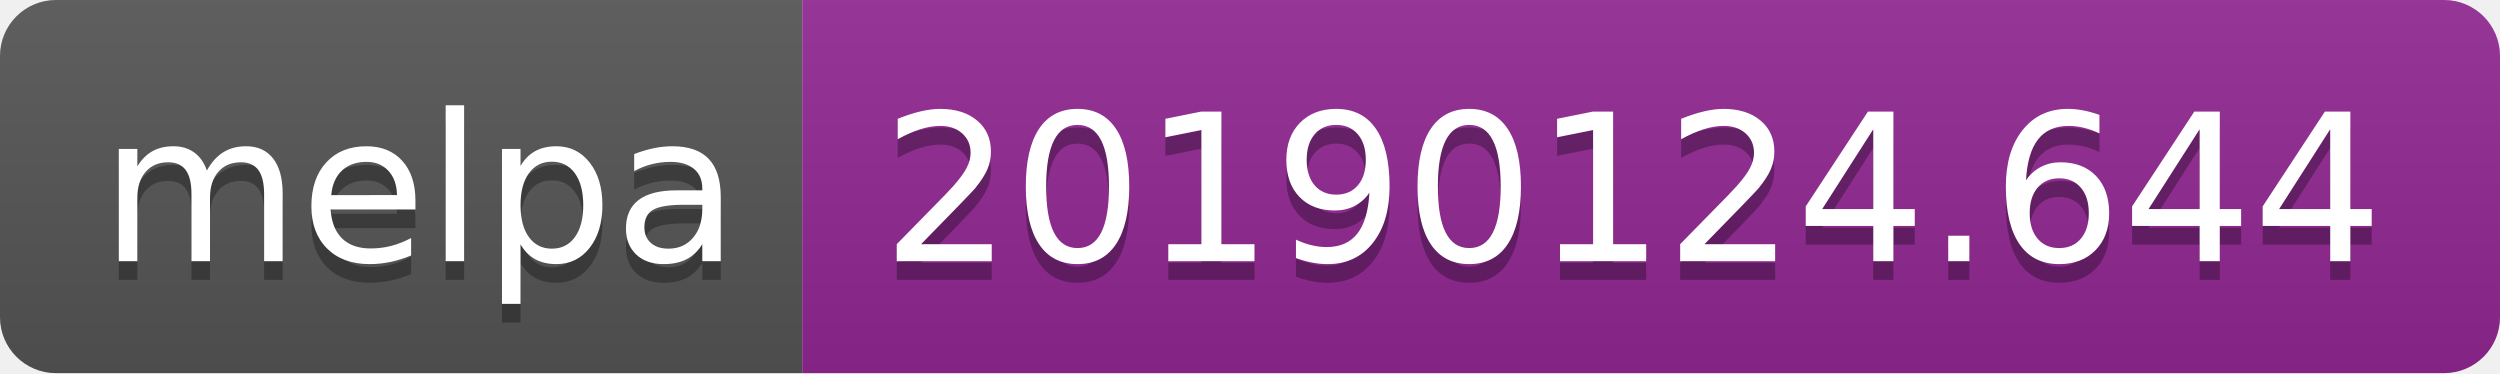
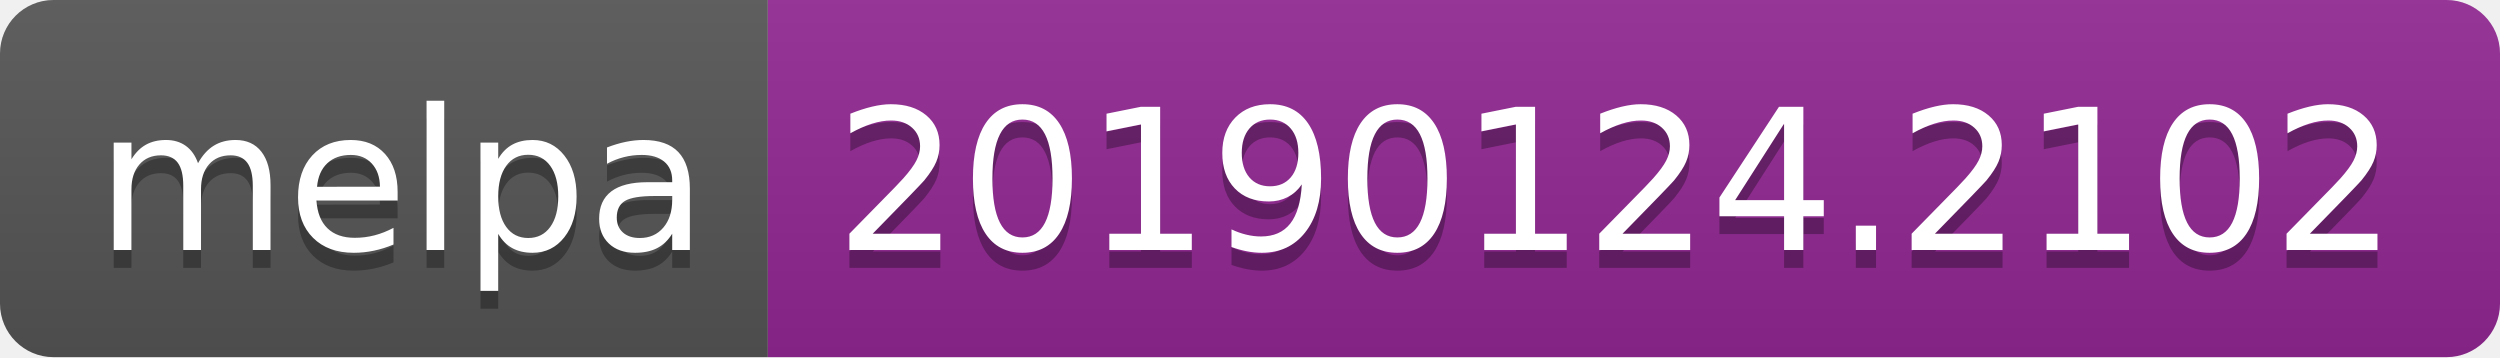
- <svg xmlns="http://www.w3.org/2000/svg" width="134" height="20">
+ <svg xmlns="http://www.w3.org/2000/svg" width="140" height="20">
  <linearGradient id="b" x2="0" y2="100%">
    <stop offset="0" stop-color="#bbb" stop-opacity=".1" />
    <stop offset="1" stop-opacity=".1" />
  </linearGradient>
  <clipPath id="a">
-     <rect width="134" height="20" rx="3" fill="#fff" />
+     <rect width="140" height="20" rx="3" fill="#fff" />
  </clipPath>
  <g clip-path="url(#a)">
    <path fill="#555" d="M0 0h43v20H0z" />
-     <path fill="#922793" d="M43 0h91v20H43z" />
-     <path fill="url(#b)" d="M0 0h134v20H0z" />
+     <path fill="#922793" d="M43 0h97v20H43z" />
+     <path fill="url(#b)" d="M0 0h140v20H0z" />
  </g>
  <g fill="#fff" text-anchor="middle" font-family="DejaVu Sans,Verdana,Geneva,sans-serif" font-size="110">
    <text x="225" y="150" fill="#010101" fill-opacity=".3" transform="scale(.1)" textLength="330">melpa</text>
    <text x="225" y="140" transform="scale(.1)" textLength="330">melpa</text>
-     <text x="875" y="150" fill="#010101" fill-opacity=".3" transform="scale(.1)" textLength="810">20190124.644</text>
-     <text x="875" y="140" transform="scale(.1)" textLength="810">20190124.644</text>
+     <text x="905" y="150" fill="#010101" fill-opacity=".3" transform="scale(.1)" textLength="870">20190124.2102</text>
+     <text x="905" y="140" transform="scale(.1)" textLength="870">20190124.2102</text>
  </g>
</svg>
